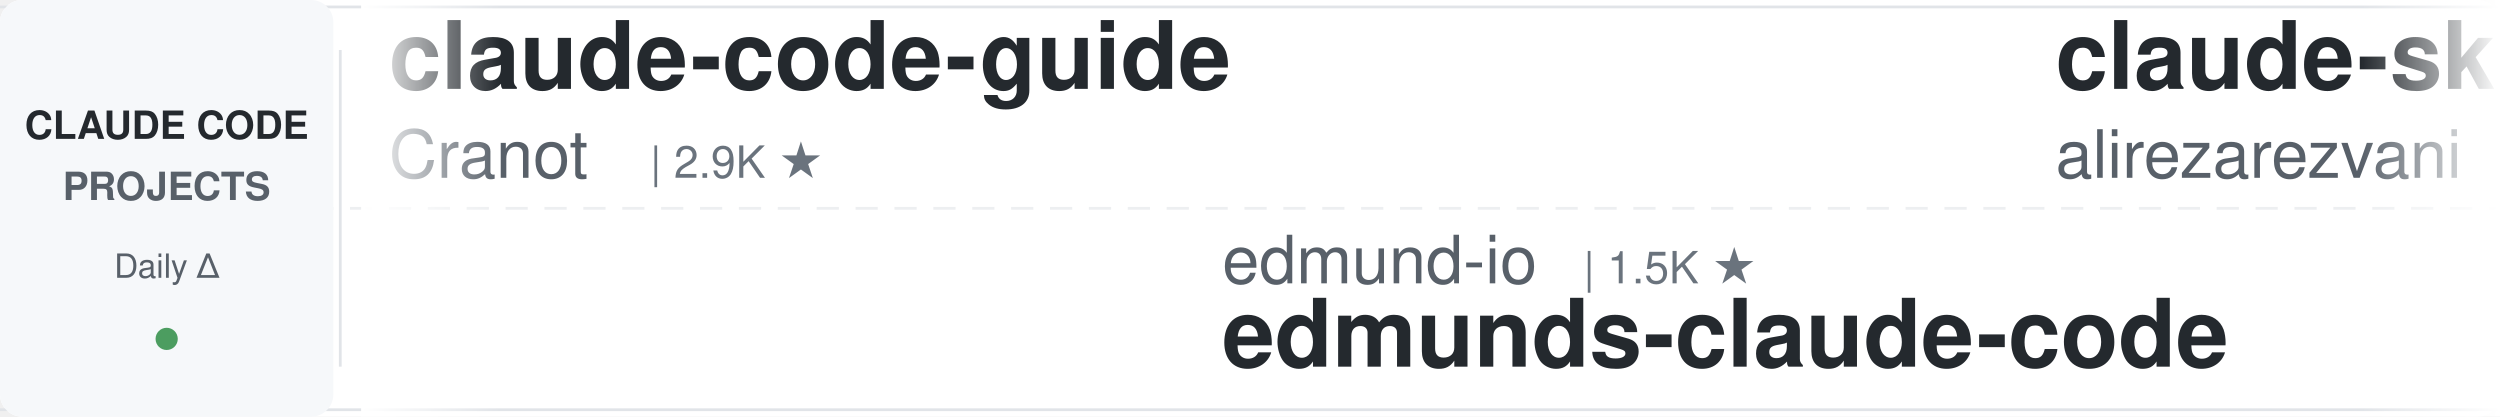
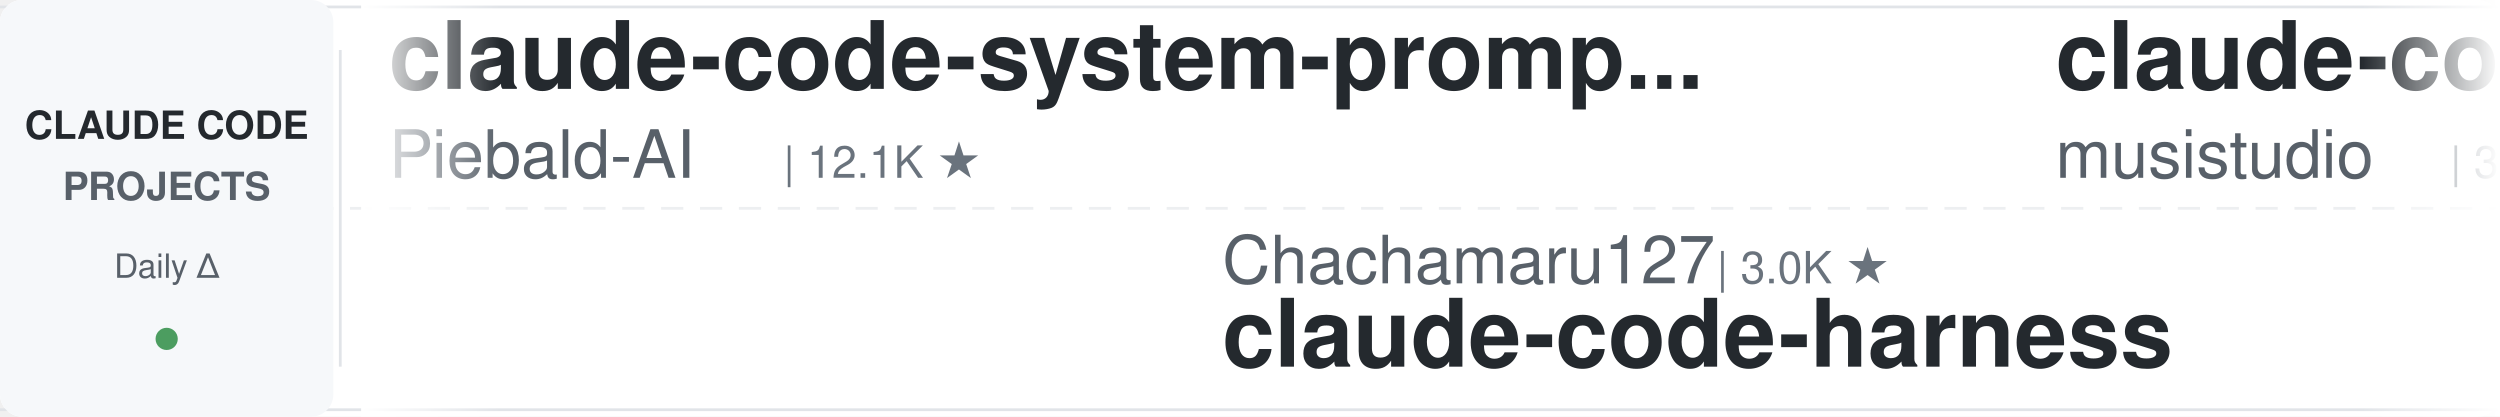
<svg xmlns="http://www.w3.org/2000/svg" width="900" height="150">
  <defs>
    <linearGradient id="leftFade" x1="0%" y1="0%" x2="100%" y2="0%">
      <stop offset="0%" style="stop-color:#ffffff;stop-opacity:1" />
      <stop offset="100%" style="stop-color:#ffffff;stop-opacity:0" />
    </linearGradient>
    <linearGradient id="rightFade" x1="0%" y1="0%" x2="100%" y2="0%">
      <stop offset="0%" style="stop-color:#ffffff;stop-opacity:0" />
      <stop offset="100%" style="stop-color:#ffffff;stop-opacity:1" />
    </linearGradient>
  </defs>
  <rect width="900" height="150" fill="#ffffff" rx="8" />
  <rect x="0" y="2" width="900" height="1" fill="#e1e4e8" />
  <rect x="0" y="147" width="900" height="1" fill="#e1e4e8" />
  <line x1="0" y1="75" x2="900" y2="75" stroke="#e1e4e8" stroke-width="1" stroke-dasharray="8 6" opacity="0.6" />
  <rect x="0" y="0" width="120" height="150" fill="#f6f8fa" rx="8" />
  <text x="60" y="50" font-family="-apple-system, BlinkMacSystemFont, 'Segoe UI', Helvetica, Arial, sans-serif" font-size="14" font-weight="600" fill="#24292e" text-anchor="middle">CLAUDE CODE</text>
  <text x="60" y="72" font-family="-apple-system, BlinkMacSystemFont, 'Segoe UI', Helvetica, Arial, sans-serif" font-size="14" font-weight="600" fill="#586069" text-anchor="middle">PROJECTS</text>
  <text x="60" y="100" font-family="-apple-system, BlinkMacSystemFont, 'Segoe UI', Helvetica, Arial, sans-serif" font-size="12" font-weight="500" fill="#586069" text-anchor="middle">Daily Δ</text>
  <circle cx="60" cy="122" r="4" fill="#22863a" opacity="0.8" />
  <rect x="122" y="18" width="1" height="114" fill="#e1e4e8" />
  <clipPath id="tickerClip">
    <rect x="130" y="0" width="770" height="150" />
  </clipPath>
  <g clip-path="url(#tickerClip)">
    <g id="tickerItems">
      <animateTransform attributeName="transform" attributeType="XML" type="translate" from="0 0" to="-3000 0" dur="54s" repeatCount="indefinite" />
      <g transform="translate(0, 0)">
-         <text x="140" y="32" font-family="-apple-system, BlinkMacSystemFont, 'Segoe UI', Helvetica, Arial, sans-serif" font-size="34" font-weight="600" fill="#24292e">claude-code-guide</text>
-         <text x="140" y="64" font-family="-apple-system, BlinkMacSystemFont, 'Segoe UI', Helvetica, Arial, sans-serif" font-size="24" font-weight="400" fill="#586069">Cranot</text>
-         <text x="234" y="64" font-family="-apple-system, BlinkMacSystemFont, 'Segoe UI', Helvetica, Arial, sans-serif" font-size="16" font-weight="500" fill="#6a737d">| 2.9K ★</text>
-       </g>
-       <g transform="translate(300, 0)">
-         <text x="140" y="102" font-family="-apple-system, BlinkMacSystemFont, 'Segoe UI', Helvetica, Arial, sans-serif" font-size="24" font-weight="400" fill="#586069">edmund-io</text>
-         <text x="270" y="102" font-family="-apple-system, BlinkMacSystemFont, 'Segoe UI', Helvetica, Arial, sans-serif" font-size="16" font-weight="500" fill="#6a737d">| 1.5K ★</text>
-         <text x="140" y="132" font-family="-apple-system, BlinkMacSystemFont, 'Segoe UI', Helvetica, Arial, sans-serif" font-size="34" font-weight="600" fill="#24292e">edmunds-claude-code</text>
-       </g>
-       <g transform="translate(600, 0)">
-         <text x="140" y="32" font-family="-apple-system, BlinkMacSystemFont, 'Segoe UI', Helvetica, Arial, sans-serif" font-size="34" font-weight="600" fill="#24292e">claude-skills</text>
-         <text x="140" y="64" font-family="-apple-system, BlinkMacSystemFont, 'Segoe UI', Helvetica, Arial, sans-serif" font-size="24" font-weight="400" fill="#586069">alirezarezvani</text>
-         <text x="330" y="64" font-family="-apple-system, BlinkMacSystemFont, 'Segoe UI', Helvetica, Arial, sans-serif" font-size="16" font-weight="500" fill="#6a737d">| 23.5K ★</text>
-       </g>
-       <g transform="translate(900, 0)">
-         <text x="140" y="102" font-family="-apple-system, BlinkMacSystemFont, 'Segoe UI', Helvetica, Arial, sans-serif" font-size="24" font-weight="400" fill="#586069">anthropics</text>
-         <text x="282" y="102" font-family="-apple-system, BlinkMacSystemFont, 'Segoe UI', Helvetica, Arial, sans-serif" font-size="16" font-weight="500" fill="#6a737d">| 5.7K ★</text>
-         <text x="140" y="132" font-family="-apple-system, BlinkMacSystemFont, 'Segoe UI', Helvetica, Arial, sans-serif" font-size="34" font-weight="600" fill="#24292e">claude-code-security-rev...</text>
-       </g>
-       <g transform="translate(1200, 0)">
-         <text x="140" y="32" font-family="-apple-system, BlinkMacSystemFont, 'Segoe UI', Helvetica, Arial, sans-serif" font-size="34" font-weight="600" fill="#24292e">claude-code-skills</text>
-         <text x="140" y="64" font-family="-apple-system, BlinkMacSystemFont, 'Segoe UI', Helvetica, Arial, sans-serif" font-size="24" font-weight="400" fill="#586069">daymade</text>
-         <text x="246" y="64" font-family="-apple-system, BlinkMacSystemFont, 'Segoe UI', Helvetica, Arial, sans-serif" font-size="16" font-weight="500" fill="#6a737d">| 1.3K ★</text>
-       </g>
-       <g transform="translate(1500, 0)">
-         <text x="140" y="102" font-family="-apple-system, BlinkMacSystemFont, 'Segoe UI', Helvetica, Arial, sans-serif" font-size="24" font-weight="400" fill="#586069">anthropics</text>
-         <text x="282" y="102" font-family="-apple-system, BlinkMacSystemFont, 'Segoe UI', Helvetica, Arial, sans-serif" font-size="16" font-weight="500" fill="#6a737d">| 932 ★</text>
-         <text x="140" y="132" font-family="-apple-system, BlinkMacSystemFont, 'Segoe UI', Helvetica, Arial, sans-serif" font-size="34" font-weight="600" fill="#24292e">claude-code-base-action</text>
-       </g>
-       <g transform="translate(1800, 0)">
-         <text x="140" y="32" font-family="-apple-system, BlinkMacSystemFont, 'Segoe UI', Helvetica, Arial, sans-serif" font-size="34" font-weight="600" fill="#24292e">Claude-Code-Usage-Monito...</text>
-         <text x="140" y="64" font-family="-apple-system, BlinkMacSystemFont, 'Segoe UI', Helvetica, Arial, sans-serif" font-size="24" font-weight="400" fill="#586069">Maciek-roboblog</text>
-         <text x="342" y="64" font-family="-apple-system, BlinkMacSystemFont, 'Segoe UI', Helvetica, Arial, sans-serif" font-size="16" font-weight="500" fill="#6a737d">| 8.6K ★</text>
-       </g>
-       <g transform="translate(2100, 0)">
-         <text x="140" y="102" font-family="-apple-system, BlinkMacSystemFont, 'Segoe UI', Helvetica, Arial, sans-serif" font-size="24" font-weight="400" fill="#586069">multica-ai</text>
-         <text x="282" y="102" font-family="-apple-system, BlinkMacSystemFont, 'Segoe UI', Helvetica, Arial, sans-serif" font-size="16" font-weight="500" fill="#6a737d">| 198.0K ★</text>
-         <text x="140" y="132" font-family="-apple-system, BlinkMacSystemFont, 'Segoe UI', Helvetica, Arial, sans-serif" font-size="34" font-weight="600" fill="#24292e">andrej-karpathy-skills</text>
-       </g>
-       <g transform="translate(2400, 0)">
        <text x="140" y="32" font-family="-apple-system, BlinkMacSystemFont, 'Segoe UI', Helvetica, Arial, sans-serif" font-size="34" font-weight="600" fill="#24292e">claude-code-system-promp...</text>
        <text x="140" y="64" font-family="-apple-system, BlinkMacSystemFont, 'Segoe UI', Helvetica, Arial, sans-serif" font-size="24" font-weight="400" fill="#586069">Piebald-AI</text>
        <text x="282" y="64" font-family="-apple-system, BlinkMacSystemFont, 'Segoe UI', Helvetica, Arial, sans-serif" font-size="16" font-weight="500" fill="#6a737d">| 12.1K ★</text>
      </g>
+       <g transform="translate(300, 0)">
+         <text x="140" y="102" font-family="-apple-system, BlinkMacSystemFont, 'Segoe UI', Helvetica, Arial, sans-serif" font-size="24" font-weight="400" fill="#586069">Chachamaru127</text>
+         <text x="318" y="102" font-family="-apple-system, BlinkMacSystemFont, 'Segoe UI', Helvetica, Arial, sans-serif" font-size="16" font-weight="500" fill="#6a737d">| 3.0K ★</text>
+         <text x="140" y="132" font-family="-apple-system, BlinkMacSystemFont, 'Segoe UI', Helvetica, Arial, sans-serif" font-size="34" font-weight="600" fill="#24292e">claude-code-harness</text>
+       </g>
+       <g transform="translate(600, 0)">
+         <text x="140" y="32" font-family="-apple-system, BlinkMacSystemFont, 'Segoe UI', Helvetica, Arial, sans-serif" font-size="34" font-weight="600" fill="#24292e">claude-code-router</text>
+         <text x="140" y="64" font-family="-apple-system, BlinkMacSystemFont, 'Segoe UI', Helvetica, Arial, sans-serif" font-size="24" font-weight="400" fill="#586069">musistudio</text>
+         <text x="282" y="64" font-family="-apple-system, BlinkMacSystemFont, 'Segoe UI', Helvetica, Arial, sans-serif" font-size="16" font-weight="500" fill="#6a737d">| 36.3K ★</text>
+       </g>
+       <g transform="translate(900, 0)">
+         <text x="140" y="102" font-family="-apple-system, BlinkMacSystemFont, 'Segoe UI', Helvetica, Arial, sans-serif" font-size="24" font-weight="400" fill="#586069">fuergaosi233</text>
+         <text x="306" y="102" font-family="-apple-system, BlinkMacSystemFont, 'Segoe UI', Helvetica, Arial, sans-serif" font-size="16" font-weight="500" fill="#6a737d">| 2.8K ★</text>
+         <text x="140" y="132" font-family="-apple-system, BlinkMacSystemFont, 'Segoe UI', Helvetica, Arial, sans-serif" font-size="34" font-weight="600" fill="#24292e">claude-code-proxy</text>
+       </g>
+       <g transform="translate(1200, 0)">
+         <text x="140" y="32" font-family="-apple-system, BlinkMacSystemFont, 'Segoe UI', Helvetica, Arial, sans-serif" font-size="34" font-weight="600" fill="#24292e">arcads-claude-code</text>
+         <text x="140" y="64" font-family="-apple-system, BlinkMacSystemFont, 'Segoe UI', Helvetica, Arial, sans-serif" font-size="24" font-weight="400" fill="#586069">krusemediallc</text>
+         <text x="318" y="64" font-family="-apple-system, BlinkMacSystemFont, 'Segoe UI', Helvetica, Arial, sans-serif" font-size="16" font-weight="500" fill="#6a737d">| 1.1K ★</text>
+       </g>
+       <g transform="translate(1500, 0)">
+         <text x="140" y="102" font-family="-apple-system, BlinkMacSystemFont, 'Segoe UI', Helvetica, Arial, sans-serif" font-size="24" font-weight="400" fill="#586069">Yeachan-Heo</text>
+         <text x="294" y="102" font-family="-apple-system, BlinkMacSystemFont, 'Segoe UI', Helvetica, Arial, sans-serif" font-size="16" font-weight="500" fill="#6a737d">| 38.2K ★</text>
+         <text x="140" y="132" font-family="-apple-system, BlinkMacSystemFont, 'Segoe UI', Helvetica, Arial, sans-serif" font-size="34" font-weight="600" fill="#24292e">oh-my-claudecode</text>
+       </g>
+       <g transform="translate(1800, 0)">
+         <text x="140" y="32" font-family="-apple-system, BlinkMacSystemFont, 'Segoe UI', Helvetica, Arial, sans-serif" font-size="34" font-weight="600" fill="#24292e">free-claude-code</text>
+         <text x="140" y="64" font-family="-apple-system, BlinkMacSystemFont, 'Segoe UI', Helvetica, Arial, sans-serif" font-size="24" font-weight="400" fill="#586069">Alishahryar1</text>
+         <text x="306" y="64" font-family="-apple-system, BlinkMacSystemFont, 'Segoe UI', Helvetica, Arial, sans-serif" font-size="16" font-weight="500" fill="#6a737d">| 43.1K ★</text>
+       </g>
+       <g transform="translate(2100, 0)">
+         <text x="140" y="102" font-family="-apple-system, BlinkMacSystemFont, 'Segoe UI', Helvetica, Arial, sans-serif" font-size="24" font-weight="400" fill="#586069">FlorianBruniaux</text>
+         <text x="342" y="102" font-family="-apple-system, BlinkMacSystemFont, 'Segoe UI', Helvetica, Arial, sans-serif" font-size="16" font-weight="500" fill="#6a737d">| 5.6K ★</text>
+         <text x="140" y="132" font-family="-apple-system, BlinkMacSystemFont, 'Segoe UI', Helvetica, Arial, sans-serif" font-size="34" font-weight="600" fill="#24292e">claude-code-ultimate-gui...</text>
+       </g>
+       <g transform="translate(2400, 0)">
+         <text x="140" y="32" font-family="-apple-system, BlinkMacSystemFont, 'Segoe UI', Helvetica, Arial, sans-serif" font-size="34" font-weight="600" fill="#24292e">claude-code-plugins-plus...</text>
+         <text x="140" y="64" font-family="-apple-system, BlinkMacSystemFont, 'Segoe UI', Helvetica, Arial, sans-serif" font-size="24" font-weight="400" fill="#586069">jeremylongshore</text>
+         <text x="342" y="64" font-family="-apple-system, BlinkMacSystemFont, 'Segoe UI', Helvetica, Arial, sans-serif" font-size="16" font-weight="500" fill="#6a737d">| 2.6K ★</text>
+       </g>
      <g transform="translate(2700, 0)">
-         <text x="140" y="102" font-family="-apple-system, BlinkMacSystemFont, 'Segoe UI', Helvetica, Arial, sans-serif" font-size="24" font-weight="400" fill="#586069">anthropics</text>
-         <text x="282" y="102" font-family="-apple-system, BlinkMacSystemFont, 'Segoe UI', Helvetica, Arial, sans-serif" font-size="16" font-weight="500" fill="#6a737d">| 8.5K ★</text>
-         <text x="140" y="132" font-family="-apple-system, BlinkMacSystemFont, 'Segoe UI', Helvetica, Arial, sans-serif" font-size="34" font-weight="600" fill="#24292e">claude-code-action</text>
+         <text x="140" y="102" font-family="-apple-system, BlinkMacSystemFont, 'Segoe UI', Helvetica, Arial, sans-serif" font-size="24" font-weight="400" fill="#586069">davila7</text>
+         <text x="246" y="102" font-family="-apple-system, BlinkMacSystemFont, 'Segoe UI', Helvetica, Arial, sans-serif" font-size="16" font-weight="500" fill="#6a737d">| 30.0K ★</text>
+         <text x="140" y="132" font-family="-apple-system, BlinkMacSystemFont, 'Segoe UI', Helvetica, Arial, sans-serif" font-size="34" font-weight="600" fill="#24292e">claude-code-templates</text>
      </g>
      <g transform="translate(3000, 0)">
-         <text x="140" y="32" font-family="-apple-system, BlinkMacSystemFont, 'Segoe UI', Helvetica, Arial, sans-serif" font-size="34" font-weight="600" fill="#24292e">claude-code-guide</text>
-         <text x="140" y="64" font-family="-apple-system, BlinkMacSystemFont, 'Segoe UI', Helvetica, Arial, sans-serif" font-size="24" font-weight="400" fill="#586069">Cranot</text>
-         <text x="234" y="64" font-family="-apple-system, BlinkMacSystemFont, 'Segoe UI', Helvetica, Arial, sans-serif" font-size="16" font-weight="500" fill="#6a737d">| 2.9K ★</text>
+         <text x="140" y="32" font-family="-apple-system, BlinkMacSystemFont, 'Segoe UI', Helvetica, Arial, sans-serif" font-size="34" font-weight="600" fill="#24292e">claude-code-system-promp...</text>
+         <text x="140" y="64" font-family="-apple-system, BlinkMacSystemFont, 'Segoe UI', Helvetica, Arial, sans-serif" font-size="24" font-weight="400" fill="#586069">Piebald-AI</text>
+         <text x="282" y="64" font-family="-apple-system, BlinkMacSystemFont, 'Segoe UI', Helvetica, Arial, sans-serif" font-size="16" font-weight="500" fill="#6a737d">| 12.1K ★</text>
      </g>
      <g transform="translate(3300, 0)">
-         <text x="140" y="102" font-family="-apple-system, BlinkMacSystemFont, 'Segoe UI', Helvetica, Arial, sans-serif" font-size="24" font-weight="400" fill="#586069">edmund-io</text>
-         <text x="270" y="102" font-family="-apple-system, BlinkMacSystemFont, 'Segoe UI', Helvetica, Arial, sans-serif" font-size="16" font-weight="500" fill="#6a737d">| 1.5K ★</text>
-         <text x="140" y="132" font-family="-apple-system, BlinkMacSystemFont, 'Segoe UI', Helvetica, Arial, sans-serif" font-size="34" font-weight="600" fill="#24292e">edmunds-claude-code</text>
+         <text x="140" y="102" font-family="-apple-system, BlinkMacSystemFont, 'Segoe UI', Helvetica, Arial, sans-serif" font-size="24" font-weight="400" fill="#586069">Chachamaru127</text>
+         <text x="318" y="102" font-family="-apple-system, BlinkMacSystemFont, 'Segoe UI', Helvetica, Arial, sans-serif" font-size="16" font-weight="500" fill="#6a737d">| 3.0K ★</text>
+         <text x="140" y="132" font-family="-apple-system, BlinkMacSystemFont, 'Segoe UI', Helvetica, Arial, sans-serif" font-size="34" font-weight="600" fill="#24292e">claude-code-harness</text>
      </g>
      <g transform="translate(3600, 0)">
-         <text x="140" y="32" font-family="-apple-system, BlinkMacSystemFont, 'Segoe UI', Helvetica, Arial, sans-serif" font-size="34" font-weight="600" fill="#24292e">claude-skills</text>
-         <text x="140" y="64" font-family="-apple-system, BlinkMacSystemFont, 'Segoe UI', Helvetica, Arial, sans-serif" font-size="24" font-weight="400" fill="#586069">alirezarezvani</text>
-         <text x="330" y="64" font-family="-apple-system, BlinkMacSystemFont, 'Segoe UI', Helvetica, Arial, sans-serif" font-size="16" font-weight="500" fill="#6a737d">| 23.5K ★</text>
+         <text x="140" y="32" font-family="-apple-system, BlinkMacSystemFont, 'Segoe UI', Helvetica, Arial, sans-serif" font-size="34" font-weight="600" fill="#24292e">claude-code-router</text>
+         <text x="140" y="64" font-family="-apple-system, BlinkMacSystemFont, 'Segoe UI', Helvetica, Arial, sans-serif" font-size="24" font-weight="400" fill="#586069">musistudio</text>
+         <text x="282" y="64" font-family="-apple-system, BlinkMacSystemFont, 'Segoe UI', Helvetica, Arial, sans-serif" font-size="16" font-weight="500" fill="#6a737d">| 36.3K ★</text>
      </g>
      <g transform="translate(3900, 0)">
-         <text x="140" y="102" font-family="-apple-system, BlinkMacSystemFont, 'Segoe UI', Helvetica, Arial, sans-serif" font-size="24" font-weight="400" fill="#586069">anthropics</text>
-         <text x="282" y="102" font-family="-apple-system, BlinkMacSystemFont, 'Segoe UI', Helvetica, Arial, sans-serif" font-size="16" font-weight="500" fill="#6a737d">| 5.7K ★</text>
-         <text x="140" y="132" font-family="-apple-system, BlinkMacSystemFont, 'Segoe UI', Helvetica, Arial, sans-serif" font-size="34" font-weight="600" fill="#24292e">claude-code-security-rev...</text>
+         <text x="140" y="102" font-family="-apple-system, BlinkMacSystemFont, 'Segoe UI', Helvetica, Arial, sans-serif" font-size="24" font-weight="400" fill="#586069">fuergaosi233</text>
+         <text x="306" y="102" font-family="-apple-system, BlinkMacSystemFont, 'Segoe UI', Helvetica, Arial, sans-serif" font-size="16" font-weight="500" fill="#6a737d">| 2.8K ★</text>
+         <text x="140" y="132" font-family="-apple-system, BlinkMacSystemFont, 'Segoe UI', Helvetica, Arial, sans-serif" font-size="34" font-weight="600" fill="#24292e">claude-code-proxy</text>
      </g>
    </g>
  </g>
  <rect x="130" y="0" width="50" height="150" fill="url(#leftFade)" />
  <rect x="850" y="0" width="50" height="150" fill="url(#rightFade)" />
</svg>
